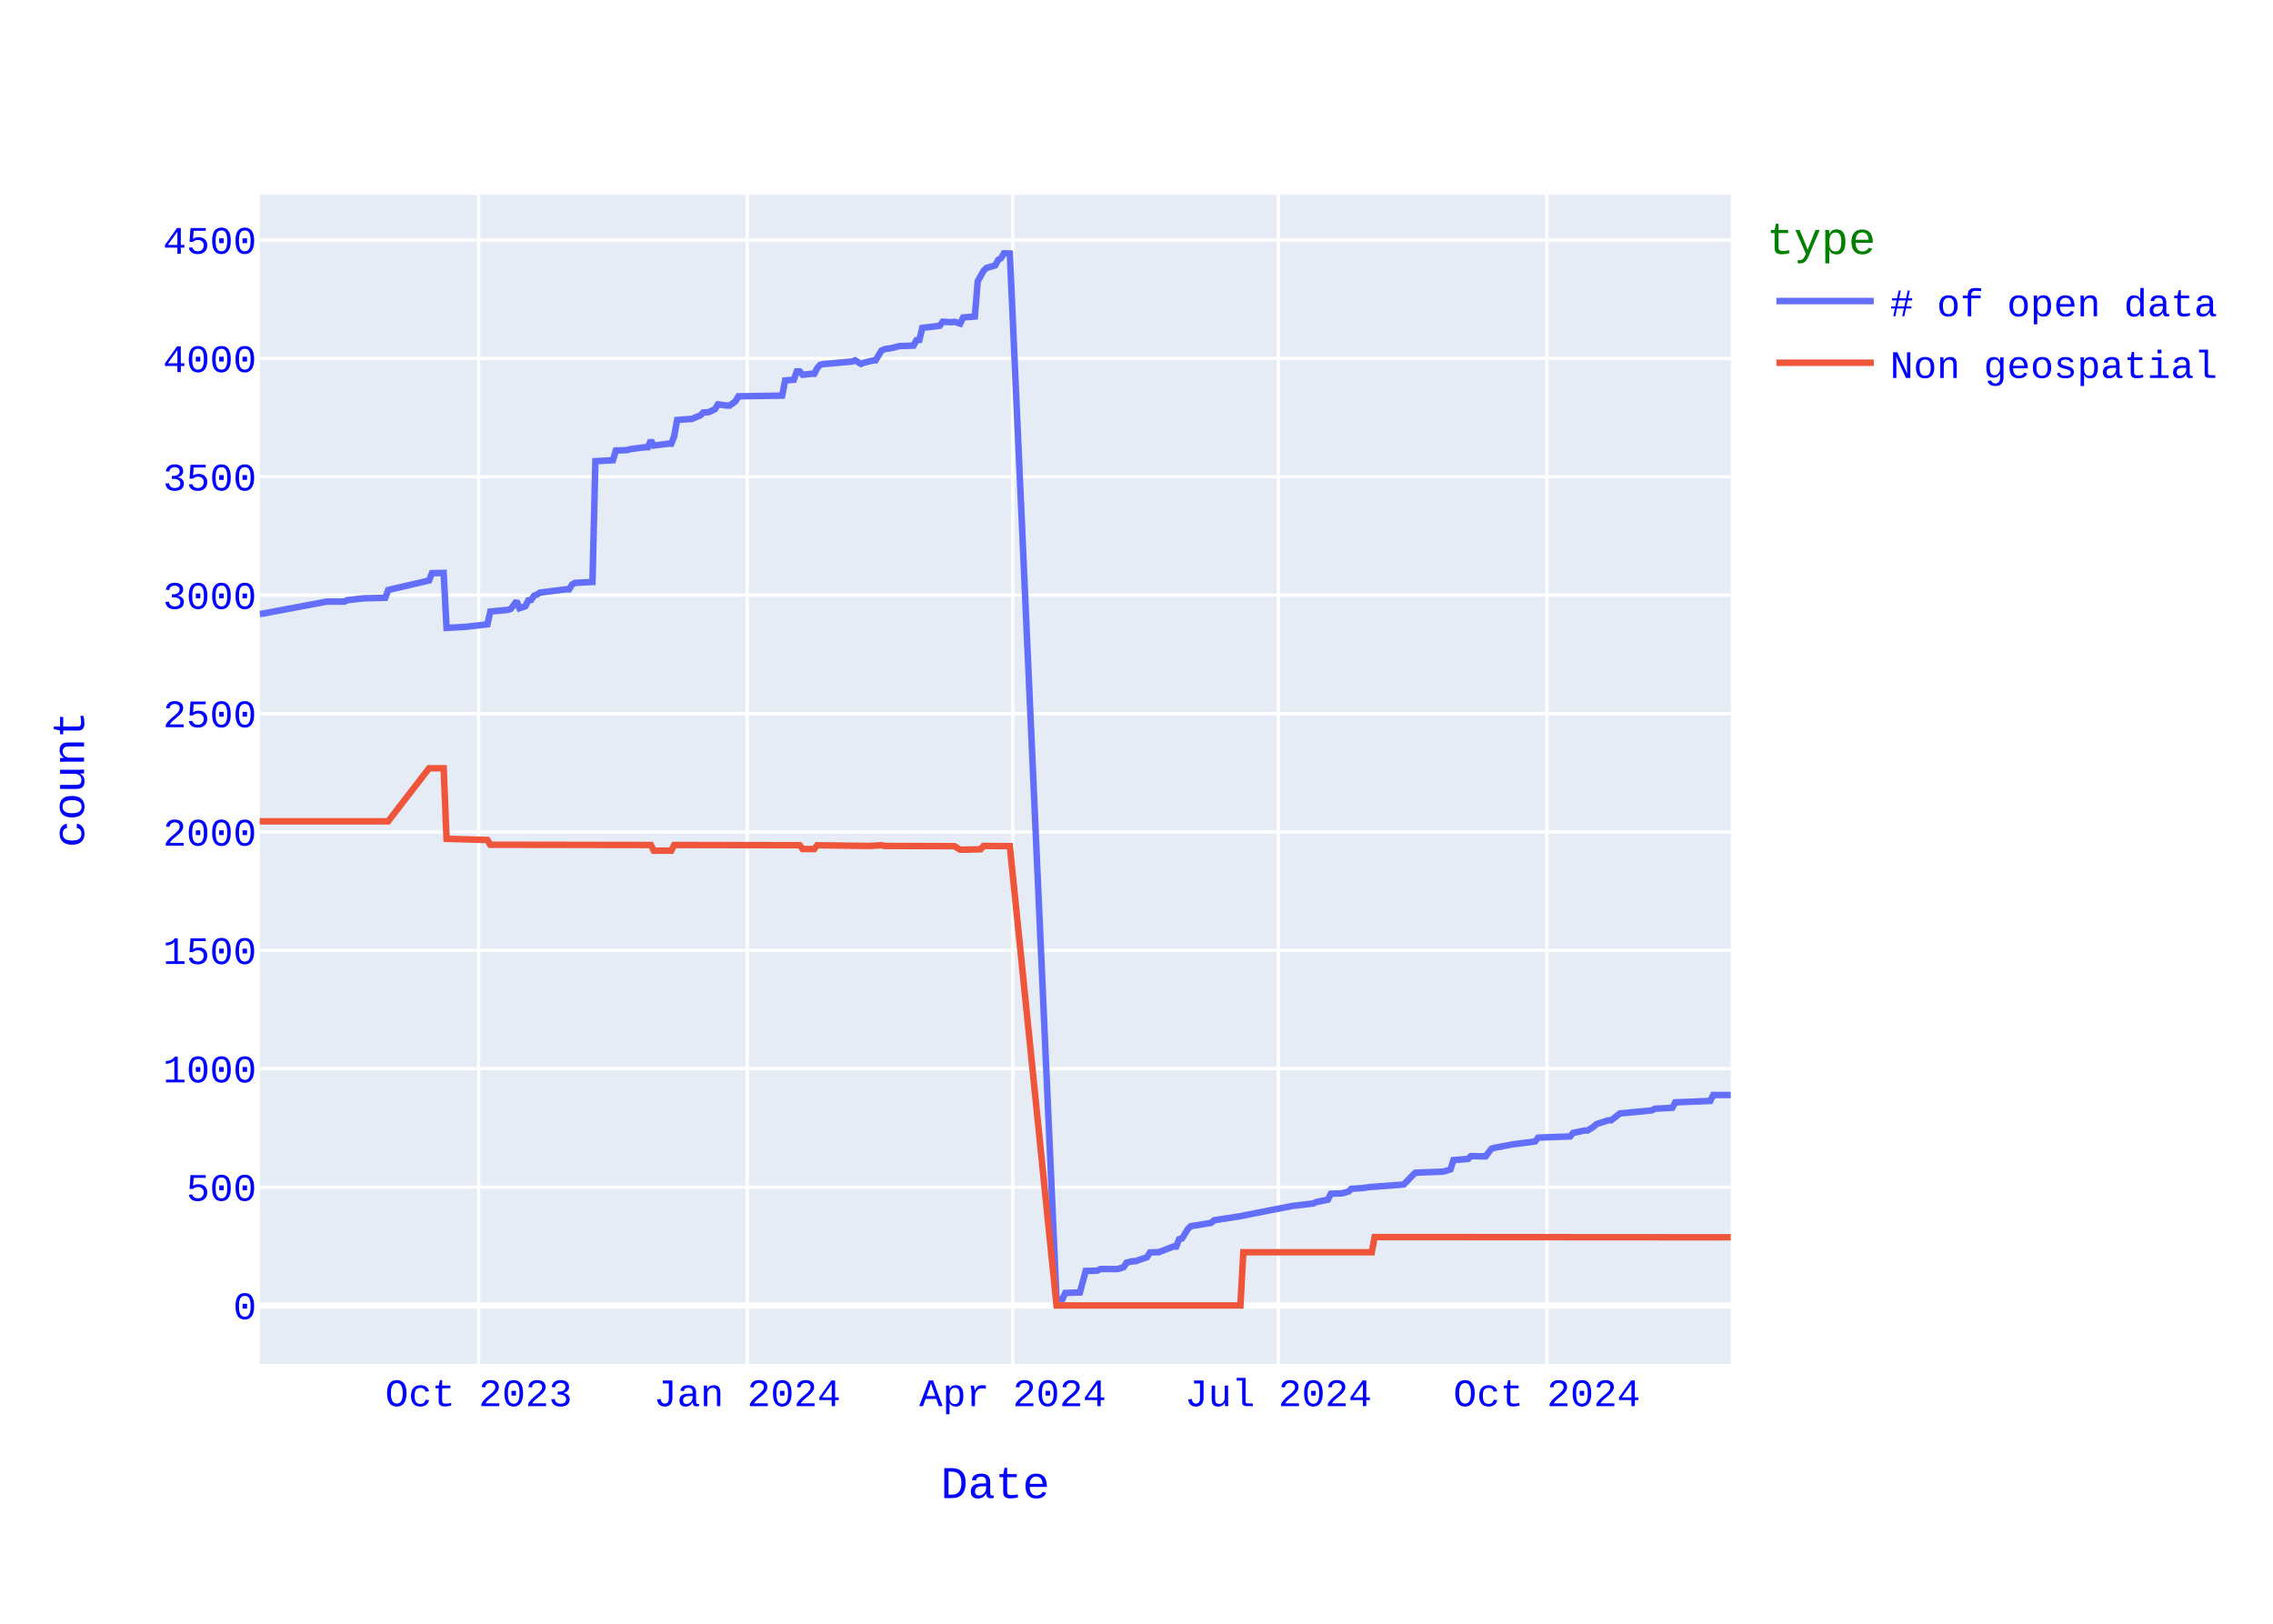
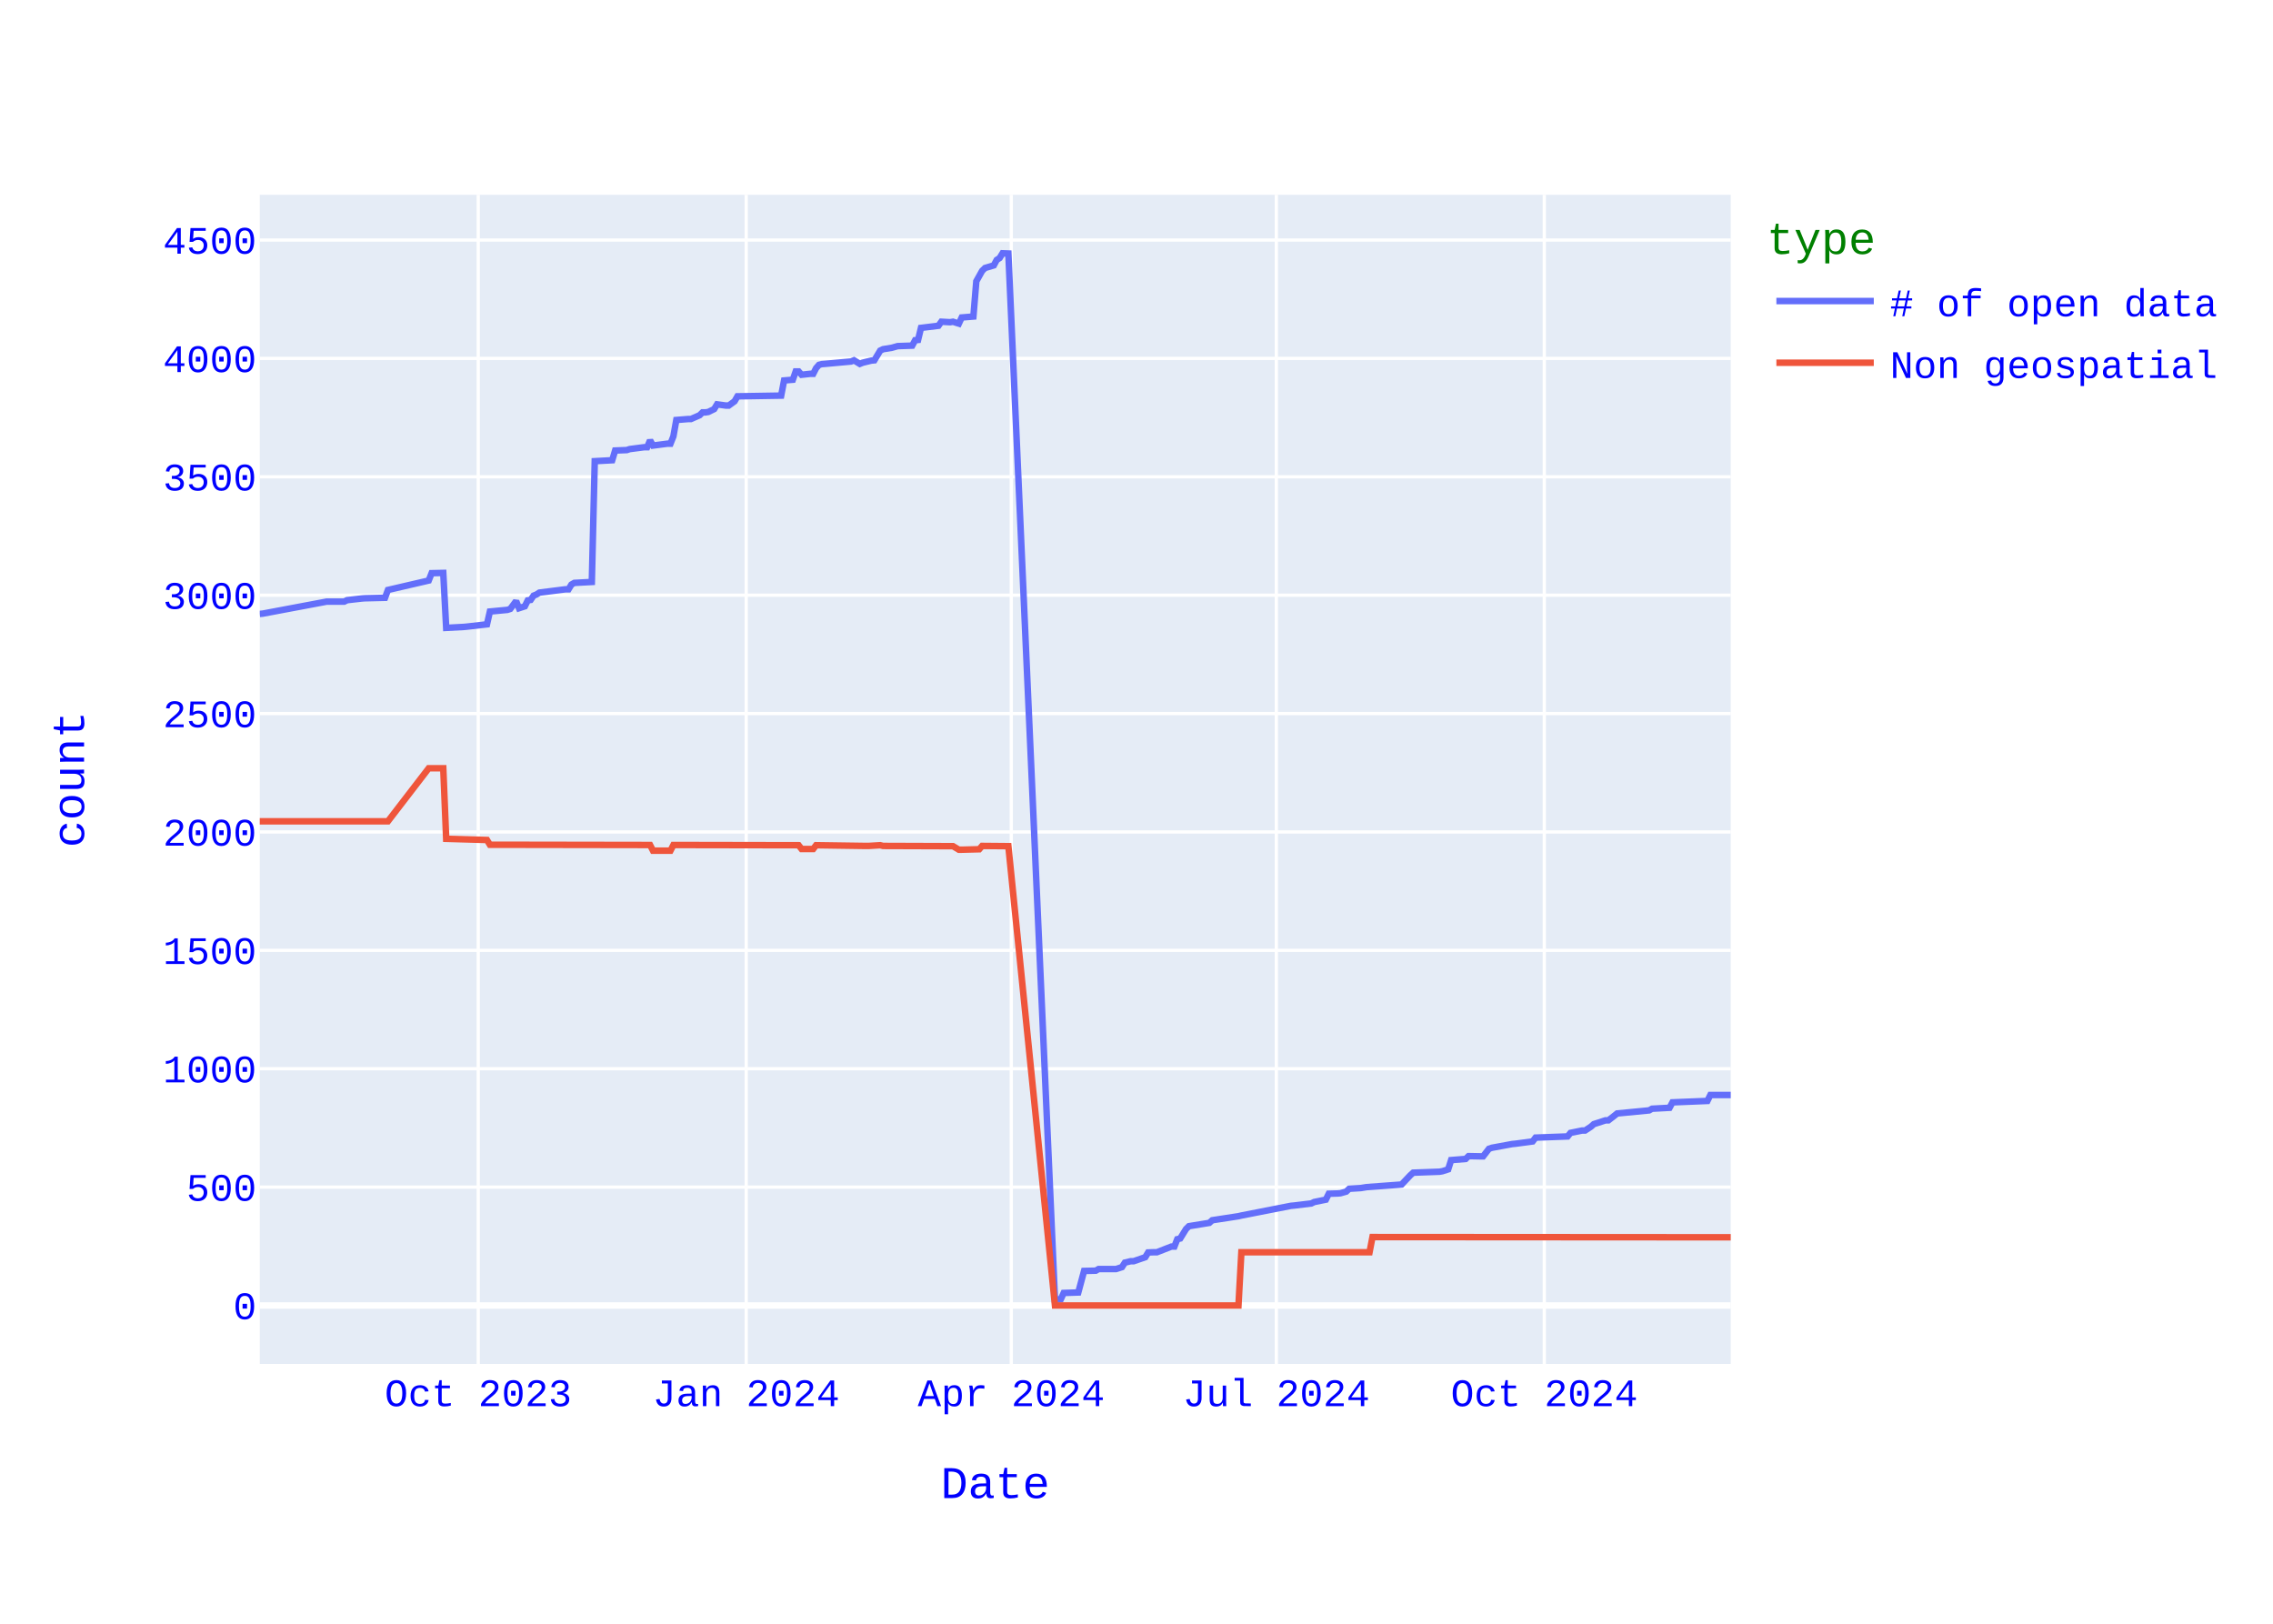
<svg xmlns="http://www.w3.org/2000/svg" class="main-svg" width="700" height="500" style="" viewBox="0 0 700 500">
  <rect x="0" y="0" width="700" height="500" style="fill: rgb(255, 255, 255); fill-opacity: 1;" />
-   <defs id="defs-0f4d53">
+   <defs id="defs-295686">
    <g class="clips">
-       <clipPath id="clip0f4d53xyplot" class="plotclip">
+       <clipPath id="clip295686xyplot" class="plotclip">
        <rect width="453" height="360" />
      </clipPath>
-       <clipPath class="axesclip" id="clip0f4d53x">
+       <clipPath class="axesclip" id="clip295686x">
        <rect x="80" y="0" width="453" height="500" />
      </clipPath>
-       <clipPath class="axesclip" id="clip0f4d53y">
+       <clipPath class="axesclip" id="clip295686y">
        <rect x="0" y="60" width="700" height="360" />
      </clipPath>
-       <clipPath class="axesclip" id="clip0f4d53xy">
+       <clipPath class="axesclip" id="clip295686xy">
        <rect x="80" y="60" width="453" height="360" />
      </clipPath>
    </g>
    <g class="gradients" />
    <g class="patterns" />
  </defs>
  <g class="bglayer">
    <rect class="bg" x="80" y="60" width="453" height="360" style="fill: rgb(229, 236, 246); fill-opacity: 1; stroke-width: 0;" />
  </g>
  <g class="layer-below">
    <g class="imagelayer" />
    <g class="shapelayer" />
  </g>
  <g class="cartesianlayer">
    <g class="subplot xy">
      <g class="layer-subplot">
        <g class="shapelayer" />
        <g class="imagelayer" />
      </g>
      <g class="minor-gridlayer">
        <g class="x" />
        <g class="y" />
      </g>
      <g class="gridlayer">
        <g class="x">
-           <path class="xgrid crisp" transform="translate(147.41,0)" d="M0,60v360" style="stroke: rgb(255, 255, 255); stroke-opacity: 1; stroke-width: 1px;" />
-           <path class="xgrid crisp" transform="translate(230.1,0)" d="M0,60v360" style="stroke: rgb(255, 255, 255); stroke-opacity: 1; stroke-width: 1px;" />
-           <path class="xgrid crisp" transform="translate(311.89,0)" d="M0,60v360" style="stroke: rgb(255, 255, 255); stroke-opacity: 1; stroke-width: 1px;" />
-           <path class="xgrid crisp" transform="translate(393.68,0)" d="M0,60v360" style="stroke: rgb(255, 255, 255); stroke-opacity: 1; stroke-width: 1px;" />
-           <path class="xgrid crisp" transform="translate(476.38,0)" d="M0,60v360" style="stroke: rgb(255, 255, 255); stroke-opacity: 1; stroke-width: 1px;" />
+           <path class="xgrid crisp" transform="translate(147.28,0)" d="M0,60v360" style="stroke: rgb(255, 255, 255); stroke-opacity: 1; stroke-width: 1px;" />
+           <path class="xgrid crisp" transform="translate(229.8,0)" d="M0,60v360" style="stroke: rgb(255, 255, 255); stroke-opacity: 1; stroke-width: 1px;" />
+           <path class="xgrid crisp" transform="translate(311.43,0)" d="M0,60v360" style="stroke: rgb(255, 255, 255); stroke-opacity: 1; stroke-width: 1px;" />
+           <path class="xgrid crisp" transform="translate(393.06,0)" d="M0,60v360" style="stroke: rgb(255, 255, 255); stroke-opacity: 1; stroke-width: 1px;" />
+           <path class="xgrid crisp" transform="translate(475.59,0)" d="M0,60v360" style="stroke: rgb(255, 255, 255); stroke-opacity: 1; stroke-width: 1px;" />
        </g>
        <g class="y">
          <path class="ygrid crisp" transform="translate(0,365.55)" d="M80,0h453" style="stroke: rgb(255, 255, 255); stroke-opacity: 1; stroke-width: 1px;" />
          <path class="ygrid crisp" transform="translate(0,329.09)" d="M80,0h453" style="stroke: rgb(255, 255, 255); stroke-opacity: 1; stroke-width: 1px;" />
          <path class="ygrid crisp" transform="translate(0,292.64)" d="M80,0h453" style="stroke: rgb(255, 255, 255); stroke-opacity: 1; stroke-width: 1px;" />
          <path class="ygrid crisp" transform="translate(0,256.19)" d="M80,0h453" style="stroke: rgb(255, 255, 255); stroke-opacity: 1; stroke-width: 1px;" />
          <path class="ygrid crisp" transform="translate(0,219.73)" d="M80,0h453" style="stroke: rgb(255, 255, 255); stroke-opacity: 1; stroke-width: 1px;" />
          <path class="ygrid crisp" transform="translate(0,183.28)" d="M80,0h453" style="stroke: rgb(255, 255, 255); stroke-opacity: 1; stroke-width: 1px;" />
          <path class="ygrid crisp" transform="translate(0,146.82)" d="M80,0h453" style="stroke: rgb(255, 255, 255); stroke-opacity: 1; stroke-width: 1px;" />
          <path class="ygrid crisp" transform="translate(0,110.37)" d="M80,0h453" style="stroke: rgb(255, 255, 255); stroke-opacity: 1; stroke-width: 1px;" />
          <path class="ygrid crisp" transform="translate(0,73.92)" d="M80,0h453" style="stroke: rgb(255, 255, 255); stroke-opacity: 1; stroke-width: 1px;" />
        </g>
      </g>
      <g class="zerolinelayer">
        <path class="yzl zl crisp" transform="translate(0,402)" d="M80,0h453" style="stroke: rgb(255, 255, 255); stroke-opacity: 1; stroke-width: 2px;" />
      </g>
      <path class="xlines-below" />
      <path class="ylines-below" />
      <g class="overlines-below" />
      <g class="xaxislayer-below" />
      <g class="yaxislayer-below" />
      <g class="overaxes-below" />
-       <g class="plot" transform="translate(80,60)" clip-path="url(#clip0f4d53xyplot)">
+       <g class="plot" transform="translate(80,60)" clip-path="url(#clip295686xyplot)">
        <g class="scatterlayer mlayer">
-           <g class="trace scatter tracecacf3a" style="stroke-miterlimit: 2; opacity: 1;">
+           <g class="trace scatter trace35c834" style="stroke-miterlimit: 2; opacity: 1;">
            <g class="fills" />
            <g class="errorbars" />
            <g class="lines">
-               <path class="js-line" d="M453,277.19L447.61,277.19L446.71,279.01L435.92,279.45L435.02,281.12L429.63,281.41L428.73,281.92L418.85,282.87L417.95,283.6L416.15,284.99L415.25,284.99L411.65,286.15L410.76,286.95L408.96,288.12L408.06,288.12L404.46,288.85L403.57,289.94L393.68,290.31L392.78,291.48L387.39,292.2L386.49,292.28L380.2,293.44L379.3,293.74L377.5,296.07L376.6,296.07L373.01,296L372.11,296.87L367.61,297.23L366.71,300.08L364.92,300.66L364.02,300.81L355.93,301.1L355.03,301.9L352.33,304.74L351.43,304.82L341.55,305.55L339.75,305.84L336.15,306.06L335.26,306.93L333.46,307.44L332.56,307.51L329.86,307.59L328.96,309.41L325.37,310.14L324.47,310.58L319.08,311.23L318.18,311.31L302.9,314.3L302,314.51L293.91,315.75L293.01,316.56L286.72,317.58L285.82,318.45L284.02,321.37L283.13,321.59L282.23,323.85L281.33,323.85L276.83,325.6L275.93,325.6L274.14,325.67L273.24,327.13L269.64,328.37L268.74,328.37L266.95,328.8L266.05,330.19L264.25,330.77L263.35,330.77L258.86,330.77L257.96,331.28L254.36,331.36L252.57,337.99L248.07,338.14L247.17,340.1L245.38,340.18L230.99,18.07L229.2,18L228.3,19.46L227.4,20.04L226.5,21.72L223.8,22.52L222.9,23.4L221.11,26.6L220.21,37.47L216.61,37.76L215.71,39.65L213.92,39.07L213.02,39.22L210.32,39.07L209.42,40.31L204.03,40.97L203.13,44.68L202.23,44.76L201.33,46.43L196.84,46.58L195.04,47.09L192.35,47.53L191.45,47.96L189.65,50.95L188.75,51.03L186.05,51.68L185.15,52.05L183.36,50.95L182.46,51.32L174.37,52.05L173.47,52.12L172.57,52.34L171.67,53.36L170.77,55.11L169.88,55.11L167.18,55.4L166.28,54.38L165.38,54.38L164.48,56.93L161.79,57.15L160.89,61.82L147.4,62.04L146.51,63.57L144.71,64.88L143.81,64.88L141.11,64.51L140.21,65.97L138.42,66.85L137.52,66.99L136.62,66.99L135.72,67.87L133.02,69.04L132.13,69.04L128.53,69.33L127.63,74.36L126.73,76.62L125.83,76.62L121.34,77.2L120.44,75.6L119.54,77.71L118.64,77.71L114.15,78.29L113.25,78.59L109.65,78.73L108.76,81.72L103.36,82.01L102.46,119.2L97.07,119.49L96.17,120L95.27,121.46L94.38,121.46L86.29,122.48L85.39,123.06L84.49,123.42L83.59,124.74L82.69,124.88L81.79,126.7L79.99,127.29L79.1,125.1L77.3,127.51L76.4,127.8L71.01,128.31L70.11,132.25L63.82,132.97L62.92,133.05L57.52,133.34L56.63,116.42L53.03,116.5L52.13,118.76L39.55,121.67L38.65,124.08L32.36,124.23L31.46,124.3L26.96,124.81L26.07,125.25L20.67,125.25L0.9,128.96L0,129.04" style="vector-effect: none; fill: none; stroke: rgb(99, 110, 250); stroke-opacity: 1; stroke-width: 2px; opacity: 1;" />
+               <path class="js-line" d="M453,277.19L446.72,277.19L445.82,279.01L435.06,279.45L434.16,281.12L428.78,281.41L427.88,281.92L418.02,282.87L417.12,283.6L415.32,284.99L414.43,284.99L410.84,286.15L409.94,286.95L408.15,288.12L407.25,288.12L403.66,288.85L402.77,289.94L392.9,290.31L392,291.48L386.62,292.2L385.72,292.28L379.44,293.44L378.55,293.74L376.75,296.07L375.86,296.07L372.27,296L371.37,296.87L366.89,297.23L365.99,300.08L364.19,300.66L363.3,300.81L355.22,301.1L354.33,301.9L351.64,304.74L350.74,304.82L340.87,305.55L339.08,305.84L335.49,306.06L334.59,306.93L332.8,307.44L331.9,307.51L329.21,307.59L328.31,309.41L324.72,310.14L323.83,310.58L318.45,311.23L317.55,311.31L302.3,314.3L301.4,314.51L293.33,315.75L292.43,316.56L286.15,317.58L285.26,318.45L283.46,321.37L282.56,321.59L281.67,323.85L280.77,323.85L276.29,325.6L275.39,325.6L273.59,325.67L272.7,327.13L269.11,328.37L268.21,328.37L266.42,328.8L265.52,330.19L263.73,330.77L262.83,330.77L258.34,330.77L257.45,331.28L253.86,331.36L252.07,337.99L247.58,338.14L246.68,340.1L244.89,340.18L230.54,18.07L228.74,18L227.85,19.46L226.95,20.04L226.05,21.72L223.36,22.52L222.46,23.4L220.67,26.6L219.77,37.47L216.18,37.76L215.29,39.65L213.49,39.07L212.6,39.22L209.9,39.07L209.01,40.31L203.63,40.97L202.73,44.68L201.83,44.76L200.93,46.43L196.45,46.58L194.66,47.09L191.96,47.53L191.07,47.96L189.27,50.95L188.38,51.03L185.69,51.68L184.79,52.05L182.99,50.95L182.1,51.32L174.02,52.05L173.13,52.12L172.23,52.34L171.33,53.36L170.44,55.11L169.54,55.11L166.85,55.4L165.95,54.38L165.05,54.38L164.16,56.93L161.47,57.15L160.57,61.82L147.11,62.04L146.22,63.57L144.42,64.88L143.52,64.88L140.83,64.51L139.94,65.97L138.14,66.85L137.25,66.99L136.35,66.99L135.45,67.87L132.76,69.04L131.86,69.04L128.28,69.33L127.38,74.36L126.48,76.62L125.58,76.62L121.1,77.2L120.2,75.6L119.3,77.71L118.41,77.71L113.92,78.29L113.03,78.59L109.44,78.73L108.54,81.72L103.16,82.01L102.26,119.2L96.88,119.49L95.98,120L95.09,121.46L94.19,121.46L86.11,122.48L85.22,123.06L84.32,123.42L83.42,124.74L82.53,124.88L81.63,126.7L79.84,127.29L78.94,125.1L77.14,127.51L76.25,127.8L70.87,128.31L69.97,132.25L63.69,132.97L62.79,133.05L57.41,133.34L56.51,116.42L52.92,116.5L52.03,118.76L39.47,121.67L38.57,124.08L32.29,124.23L31.4,124.3L26.91,124.81L26.01,125.25L20.63,125.25L0.9,128.96L0,129.04" style="vector-effect: none; fill: none; stroke: rgb(99, 110, 250); stroke-opacity: 1; stroke-width: 2px; opacity: 1;" />
            </g>
            <g class="points" />
            <g class="text" />
          </g>
-           <g class="trace scatter trace4c50b2" style="stroke-miterlimit: 2; opacity: 1;">
+           <g class="trace scatter trace3c298f" style="stroke-miterlimit: 2; opacity: 1;">
            <g class="fills" />
            <g class="errorbars" />
            <g class="lines">
-               <path class="js-line" d="M453,321L343.35,320.93L342.45,325.6L302.9,325.6L302,342L245.38,342L230.99,200.56L222.9,200.49L222.01,201.51L216.61,201.65L215.71,201.65L213.92,200.56L213.02,200.56L192.35,200.49L191.45,200.27L187.85,200.49L186.95,200.49L171.67,200.27L170.77,201.43L167.18,201.43L166.28,200.27L127.63,200.2L126.73,201.95L121.34,201.95L120.44,200.2L71.01,200.12L70.11,198.66L57.52,198.3L56.63,176.57L52.13,176.57L39.55,192.9L0,192.9" style="vector-effect: none; fill: none; stroke: rgb(239, 85, 59); stroke-opacity: 1; stroke-width: 2px; opacity: 1;" />
+               <path class="js-line" d="M453,321L342.67,320.93L341.77,325.6L302.3,325.6L301.4,342L244.89,342L230.54,200.56L222.46,200.49L221.57,201.51L216.18,201.65L215.29,201.65L213.49,200.56L212.6,200.56L191.96,200.49L191.07,200.27L187.48,200.49L186.58,200.49L171.33,200.27L170.44,201.43L166.85,201.43L165.95,200.27L127.38,200.2L126.48,201.95L121.1,201.95L120.2,200.2L70.87,200.12L69.97,198.66L57.41,198.3L56.51,176.57L52.03,176.57L39.47,192.9L0,192.9" style="vector-effect: none; fill: none; stroke: rgb(239, 85, 59); stroke-opacity: 1; stroke-width: 2px; opacity: 1;" />
            </g>
            <g class="points" />
            <g class="text" />
          </g>
        </g>
      </g>
      <g class="overplot" />
      <path class="xlines-above crisp" d="M0,0" style="fill: none;" />
      <path class="ylines-above crisp" d="M0,0" style="fill: none;" />
      <g class="overlines-above" />
      <g class="xaxislayer-above">
        <g class="xtick">
-           <text text-anchor="middle" x="0" y="433" transform="translate(147.41,0)" style="font-family: 'Courier New'; font-size: 12px; fill: rgb(0, 0, 255); fill-opacity: 1; white-space: pre; opacity: 1;">Oct 2023</text>
-         </g>
-         <g class="xtick">
-           <text text-anchor="middle" x="0" y="433" style="font-family: 'Courier New'; font-size: 12px; fill: rgb(0, 0, 255); fill-opacity: 1; white-space: pre; opacity: 1;" transform="translate(230.1,0)">Jan 2024</text>
-         </g>
-         <g class="xtick">
-           <text text-anchor="middle" x="0" y="433" style="font-family: 'Courier New'; font-size: 12px; fill: rgb(0, 0, 255); fill-opacity: 1; white-space: pre; opacity: 1;" transform="translate(311.89,0)">Apr 2024</text>
-         </g>
-         <g class="xtick">
-           <text text-anchor="middle" x="0" y="433" style="font-family: 'Courier New'; font-size: 12px; fill: rgb(0, 0, 255); fill-opacity: 1; white-space: pre; opacity: 1;" transform="translate(393.68,0)">Jul 2024</text>
-         </g>
-         <g class="xtick">
-           <text text-anchor="middle" x="0" y="433" style="font-family: 'Courier New'; font-size: 12px; fill: rgb(0, 0, 255); fill-opacity: 1; white-space: pre; opacity: 1;" transform="translate(476.38,0)">Oct 2024</text>
+           <text text-anchor="middle" x="0" y="433" transform="translate(147.28,0)" style="font-family: 'Courier New'; font-size: 12px; fill: rgb(0, 0, 255); fill-opacity: 1; white-space: pre; opacity: 1;">Oct 2023</text>
+         </g>
+         <g class="xtick">
+           <text text-anchor="middle" x="0" y="433" style="font-family: 'Courier New'; font-size: 12px; fill: rgb(0, 0, 255); fill-opacity: 1; white-space: pre; opacity: 1;" transform="translate(229.8,0)">Jan 2024</text>
+         </g>
+         <g class="xtick">
+           <text text-anchor="middle" x="0" y="433" style="font-family: 'Courier New'; font-size: 12px; fill: rgb(0, 0, 255); fill-opacity: 1; white-space: pre; opacity: 1;" transform="translate(311.43,0)">Apr 2024</text>
+         </g>
+         <g class="xtick">
+           <text text-anchor="middle" x="0" y="433" style="font-family: 'Courier New'; font-size: 12px; fill: rgb(0, 0, 255); fill-opacity: 1; white-space: pre; opacity: 1;" transform="translate(393.06,0)">Jul 2024</text>
+         </g>
+         <g class="xtick">
+           <text text-anchor="middle" x="0" y="433" style="font-family: 'Courier New'; font-size: 12px; fill: rgb(0, 0, 255); fill-opacity: 1; white-space: pre; opacity: 1;" transform="translate(475.59,0)">Oct 2024</text>
        </g>
      </g>
      <g class="yaxislayer-above">
        <g class="ytick">
          <text text-anchor="end" x="79" y="4.2" transform="translate(0,402)" style="font-family: 'Courier New'; font-size: 12px; fill: rgb(0, 0, 255); fill-opacity: 1; white-space: pre; opacity: 1;">0</text>
        </g>
        <g class="ytick">
          <text text-anchor="end" x="79" y="4.2" style="font-family: 'Courier New'; font-size: 12px; fill: rgb(0, 0, 255); fill-opacity: 1; white-space: pre; opacity: 1;" transform="translate(0,365.55)">500</text>
        </g>
        <g class="ytick">
          <text text-anchor="end" x="79" y="4.2" style="font-family: 'Courier New'; font-size: 12px; fill: rgb(0, 0, 255); fill-opacity: 1; white-space: pre; opacity: 1;" transform="translate(0,329.09)">1000</text>
        </g>
        <g class="ytick">
          <text text-anchor="end" x="79" y="4.2" style="font-family: 'Courier New'; font-size: 12px; fill: rgb(0, 0, 255); fill-opacity: 1; white-space: pre; opacity: 1;" transform="translate(0,292.64)">1500</text>
        </g>
        <g class="ytick">
          <text text-anchor="end" x="79" y="4.2" style="font-family: 'Courier New'; font-size: 12px; fill: rgb(0, 0, 255); fill-opacity: 1; white-space: pre; opacity: 1;" transform="translate(0,256.19)">2000</text>
        </g>
        <g class="ytick">
          <text text-anchor="end" x="79" y="4.2" style="font-family: 'Courier New'; font-size: 12px; fill: rgb(0, 0, 255); fill-opacity: 1; white-space: pre; opacity: 1;" transform="translate(0,219.73)">2500</text>
        </g>
        <g class="ytick">
          <text text-anchor="end" x="79" y="4.2" style="font-family: 'Courier New'; font-size: 12px; fill: rgb(0, 0, 255); fill-opacity: 1; white-space: pre; opacity: 1;" transform="translate(0,183.28)">3000</text>
        </g>
        <g class="ytick">
          <text text-anchor="end" x="79" y="4.2" style="font-family: 'Courier New'; font-size: 12px; fill: rgb(0, 0, 255); fill-opacity: 1; white-space: pre; opacity: 1;" transform="translate(0,146.82)">3500</text>
        </g>
        <g class="ytick">
          <text text-anchor="end" x="79" y="4.2" style="font-family: 'Courier New'; font-size: 12px; fill: rgb(0, 0, 255); fill-opacity: 1; white-space: pre; opacity: 1;" transform="translate(0,110.37)">4000</text>
        </g>
        <g class="ytick">
          <text text-anchor="end" x="79" y="4.2" style="font-family: 'Courier New'; font-size: 12px; fill: rgb(0, 0, 255); fill-opacity: 1; white-space: pre; opacity: 1;" transform="translate(0,73.92)">4500</text>
        </g>
      </g>
      <g class="overaxes-above" />
    </g>
  </g>
  <g class="polarlayer" />
  <g class="smithlayer" />
  <g class="ternarylayer" />
  <g class="geolayer" />
  <g class="funnelarealayer" />
  <g class="pielayer" />
  <g class="iciclelayer" />
  <g class="treemaplayer" />
  <g class="sunburstlayer" />
  <g class="glimages" />
-   <defs id="topdefs-0f4d53">
+   <defs id="topdefs-295686">
    <g class="clips" />
-     <clipPath id="legend0f4d53">
+     <clipPath id="legend295686">
      <rect width="146" height="67" x="0" y="0" />
    </clipPath>
  </defs>
  <g class="layer-above">
    <g class="imagelayer" />
    <g class="shapelayer" />
  </g>
  <g class="infolayer">
    <g class="legend" pointer-events="all" transform="translate(542.06,60)">
      <rect class="bg" shape-rendering="crispEdges" style="stroke: rgb(68, 68, 68); stroke-opacity: 1; fill: rgb(255, 255, 255); fill-opacity: 1; stroke-width: 0px;" width="146" height="67" x="0" y="0" />
-       <g class="scrollbox" transform="" clip-path="url(#legend0f4d53)">
+       <g class="scrollbox" transform="" clip-path="url(#legend295686)">
        <text class="legendtitletext" text-anchor="start" x="2" y="18.2" style="font-family: 'Courier New'; font-size: 14px; fill: rgb(0, 128, 0); fill-opacity: 1; white-space: pre;">type</text>
        <g class="groups" transform="">
          <g class="traces" transform="translate(0,32.7)" style="opacity: 1;">
            <text class="legendtext" text-anchor="start" x="40" y="4.68" style="font-family: 'Courier New'; font-size: 12px; fill: rgb(0, 0, 255); fill-opacity: 1; white-space: pre;"># of open data</text>
            <g class="layers" style="opacity: 1;">
              <g class="legendfill" />
              <g class="legendlines">
                <path class="js-line" d="M5,0h30" style="fill: none; stroke: rgb(99, 110, 250); stroke-opacity: 1; stroke-width: 2px;" />
              </g>
              <g class="legendsymbols">
                <g class="legendpoints" />
              </g>
            </g>
            <rect class="legendtoggle" x="0" y="-9.5" width="140.828" height="19" style="fill: rgb(0, 0, 0); fill-opacity: 0;" />
          </g>
        </g>
        <g class="groups" transform="">
          <g class="traces" transform="translate(0,51.7)" style="opacity: 1;">
            <text class="legendtext" text-anchor="start" x="40" y="4.68" style="font-family: 'Courier New'; font-size: 12px; fill: rgb(0, 0, 255); fill-opacity: 1; white-space: pre;">Non geospatial</text>
            <g class="layers" style="opacity: 1;">
              <g class="legendfill" />
              <g class="legendlines">
                <path class="js-line" d="M5,0h30" style="fill: none; stroke: rgb(239, 85, 59); stroke-opacity: 1; stroke-width: 2px;" />
              </g>
              <g class="legendsymbols">
                <g class="legendpoints" />
              </g>
            </g>
            <rect class="legendtoggle" x="0" y="-9.5" width="140.828" height="19" style="fill: rgb(0, 0, 0); fill-opacity: 0;" />
          </g>
        </g>
      </g>
      <rect class="scrollbar" rx="20" ry="3" width="0" height="0" style="fill: rgb(128, 139, 164); fill-opacity: 1;" x="0" y="0" />
    </g>
    <g class="g-gtitle" />
    <g class="g-xtitle">
      <text class="xtitle" x="306.5" y="461.3" text-anchor="middle" style="font-family: 'Courier New'; font-size: 14px; fill: rgb(0, 0, 255); opacity: 1; font-weight: normal; white-space: pre;">Date</text>
    </g>
    <g class="g-ytitle">
      <text class="ytitle" transform="rotate(-90,25.8875,240)" x="25.888" y="240" text-anchor="middle" style="font-family: 'Courier New'; font-size: 14px; fill: rgb(0, 0, 255); opacity: 1; font-weight: normal; white-space: pre;">count</text>
    </g>
  </g>
</svg>
